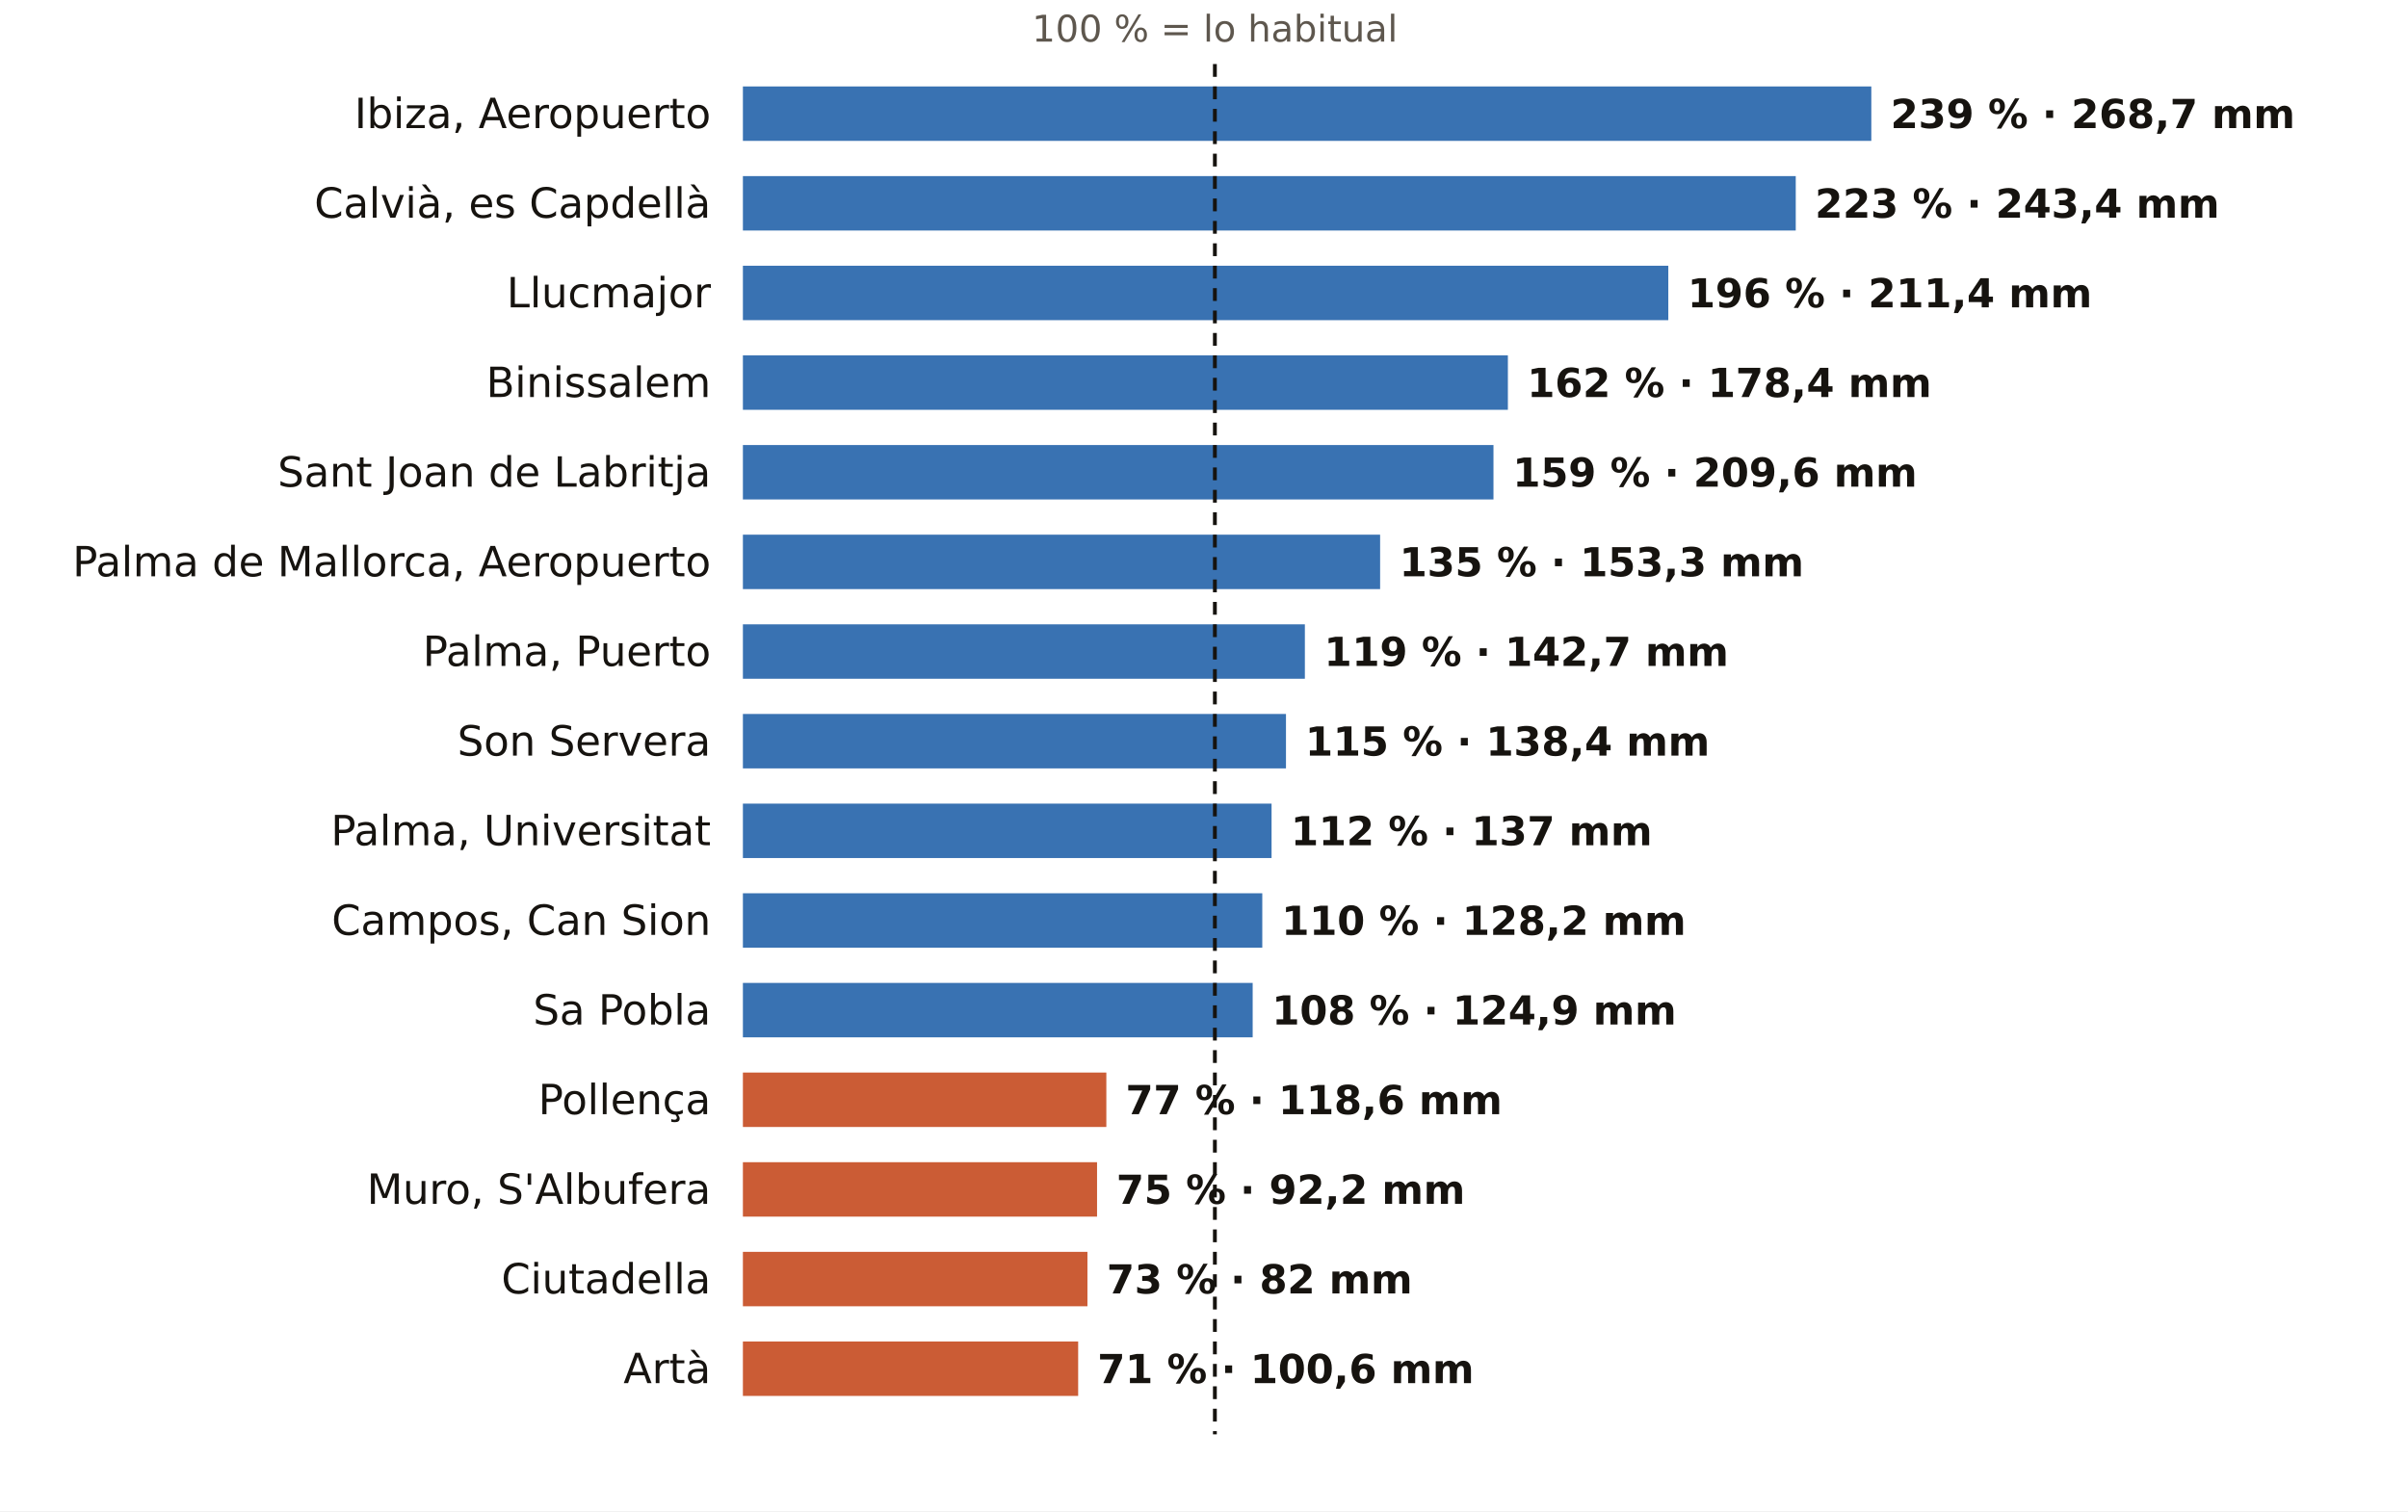
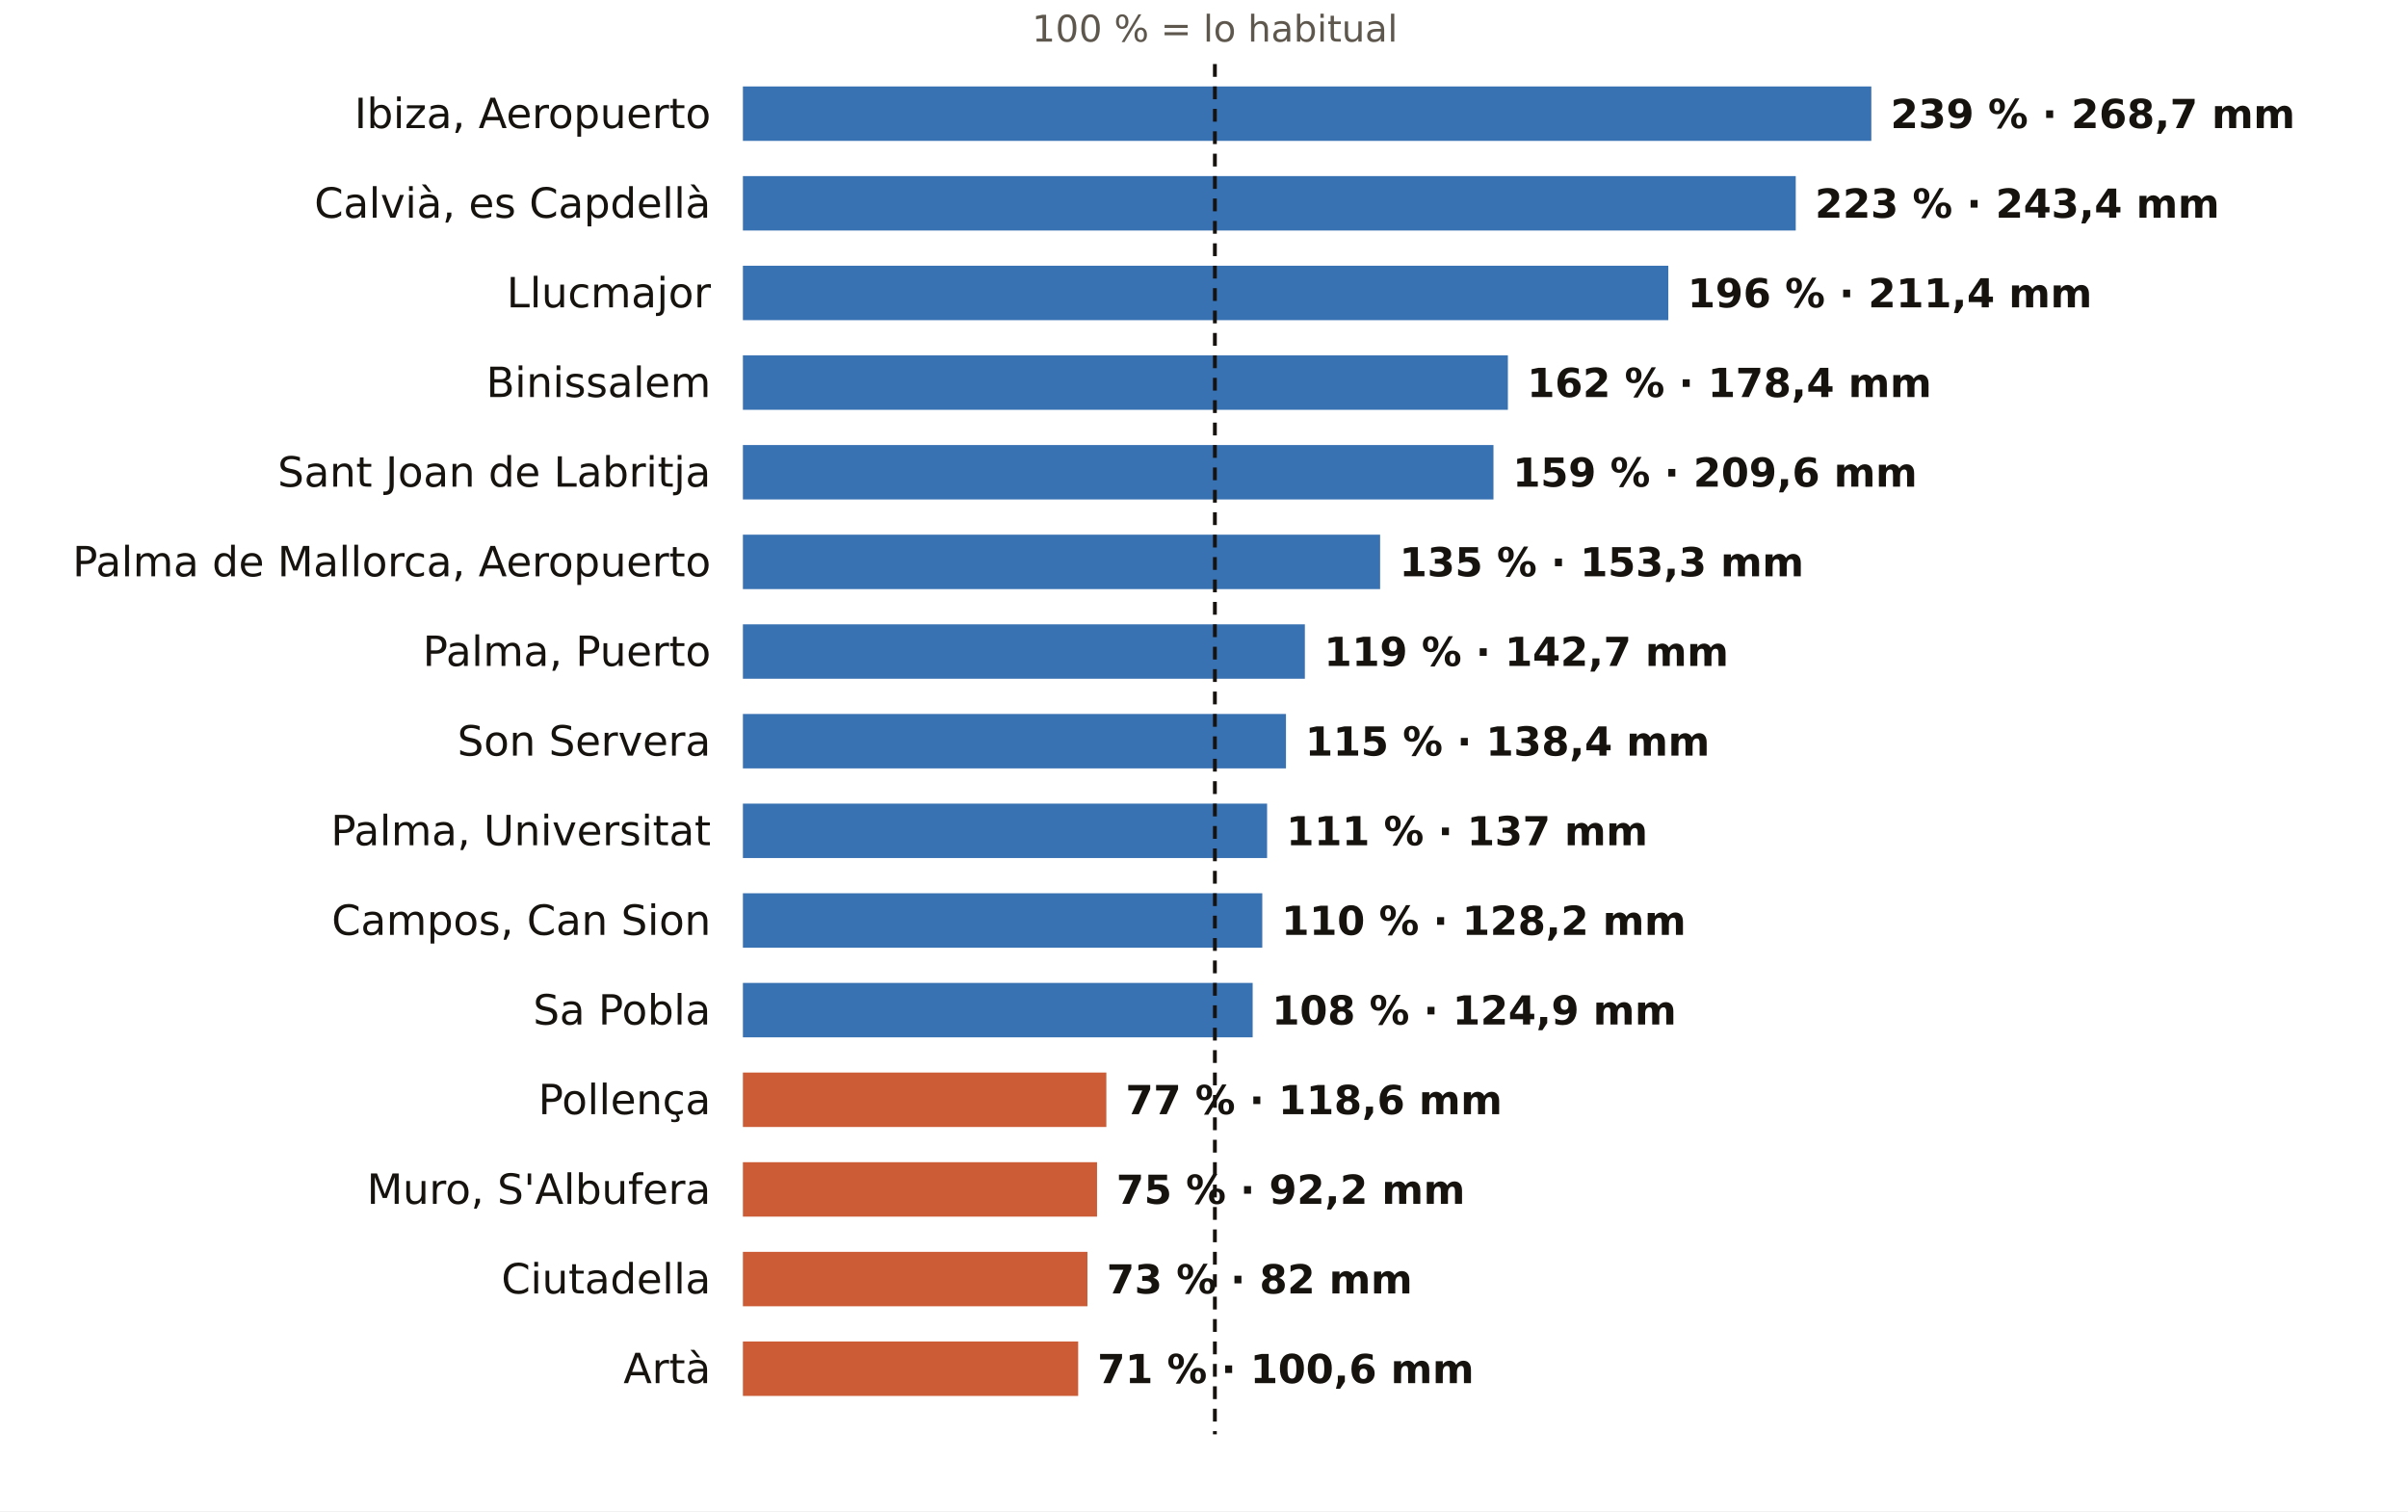
<svg xmlns="http://www.w3.org/2000/svg" viewBox="0 0 752 472" width="752" height="472" role="img" aria-label="El otoño en los pluviómetros de AEMET de Illes Balears: % de lo habitual">
  <rect width="752" height="472" fill="#FFFFFF" />
  <text x="379.4" y="13.0" font-size="11.5" fill="#5E574E" text-anchor="middle" font-weight="400" font-family="Public Sans, DejaVu Sans, Arial, sans-serif">100 % = lo habitual</text>
  <text x="222.0" y="40.0" font-size="13" fill="#16130F" text-anchor="end" font-weight="500" font-family="Public Sans, DejaVu Sans, Arial, sans-serif">Ibiza, Aeropuerto</text>
  <rect x="232" y="27" width="352.4" height="17" fill="#1F5FA8" opacity="0.88" />
  <text x="590.4" y="40.0" font-size="12.5" fill="#16130F" text-anchor="start" font-weight="600" font-family="Public Sans, DejaVu Sans, Arial, sans-serif">239 % · 268,7 mm</text>
  <text x="222.0" y="68.0" font-size="13" fill="#16130F" text-anchor="end" font-weight="500" font-family="Public Sans, DejaVu Sans, Arial, sans-serif">Calvià, es Capdellà</text>
  <rect x="232" y="55" width="328.8" height="17" fill="#1F5FA8" opacity="0.88" />
  <text x="566.8" y="68.0" font-size="12.5" fill="#16130F" text-anchor="start" font-weight="600" font-family="Public Sans, DejaVu Sans, Arial, sans-serif">223 % · 243,4 mm</text>
  <text x="222.0" y="96.0" font-size="13" fill="#16130F" text-anchor="end" font-weight="500" font-family="Public Sans, DejaVu Sans, Arial, sans-serif">Llucmajor</text>
  <rect x="232" y="83" width="289.0" height="17" fill="#1F5FA8" opacity="0.88" />
  <text x="527.0" y="96.0" font-size="12.5" fill="#16130F" text-anchor="start" font-weight="600" font-family="Public Sans, DejaVu Sans, Arial, sans-serif">196 % · 211,4 mm</text>
  <text x="222.0" y="124.0" font-size="13" fill="#16130F" text-anchor="end" font-weight="500" font-family="Public Sans, DejaVu Sans, Arial, sans-serif">Binissalem</text>
  <rect x="232" y="111" width="238.9" height="17" fill="#1F5FA8" opacity="0.88" />
  <text x="476.9" y="124.0" font-size="12.5" fill="#16130F" text-anchor="start" font-weight="600" font-family="Public Sans, DejaVu Sans, Arial, sans-serif">162 % · 178,4 mm</text>
  <text x="222.0" y="152.0" font-size="13" fill="#16130F" text-anchor="end" font-weight="500" font-family="Public Sans, DejaVu Sans, Arial, sans-serif">Sant Joan de Labritja</text>
  <rect x="232" y="139" width="234.4" height="17" fill="#1F5FA8" opacity="0.88" />
  <text x="472.4" y="152.0" font-size="12.5" fill="#16130F" text-anchor="start" font-weight="600" font-family="Public Sans, DejaVu Sans, Arial, sans-serif">159 % · 209,6 mm</text>
  <text x="222.0" y="180.0" font-size="13" fill="#16130F" text-anchor="end" font-weight="500" font-family="Public Sans, DejaVu Sans, Arial, sans-serif">Palma de Mallorca, Aeropuerto</text>
  <rect x="232" y="167" width="199.0" height="17" fill="#1F5FA8" opacity="0.88" />
  <text x="437.0" y="180.0" font-size="12.5" fill="#16130F" text-anchor="start" font-weight="600" font-family="Public Sans, DejaVu Sans, Arial, sans-serif">135 % · 153,3 mm</text>
  <text x="222.0" y="208.0" font-size="13" fill="#16130F" text-anchor="end" font-weight="500" font-family="Public Sans, DejaVu Sans, Arial, sans-serif">Palma, Puerto</text>
  <rect x="232" y="195" width="175.5" height="17" fill="#1F5FA8" opacity="0.88" />
  <text x="413.5" y="208.0" font-size="12.5" fill="#16130F" text-anchor="start" font-weight="600" font-family="Public Sans, DejaVu Sans, Arial, sans-serif">119 % · 142,7 mm</text>
  <text x="222.0" y="236.0" font-size="13" fill="#16130F" text-anchor="end" font-weight="500" font-family="Public Sans, DejaVu Sans, Arial, sans-serif">Son Servera</text>
  <rect x="232" y="223" width="169.6" height="17" fill="#1F5FA8" opacity="0.88" />
  <text x="407.6" y="236.0" font-size="12.5" fill="#16130F" text-anchor="start" font-weight="600" font-family="Public Sans, DejaVu Sans, Arial, sans-serif">115 % · 138,4 mm</text>
  <text x="222.0" y="264.0" font-size="13" fill="#16130F" text-anchor="end" font-weight="500" font-family="Public Sans, DejaVu Sans, Arial, sans-serif">Palma, Universitat</text>
-   <rect x="232" y="251" width="165.1" height="17" fill="#1F5FA8" opacity="0.88" />
-   <text x="403.1" y="264.0" font-size="12.5" fill="#16130F" text-anchor="start" font-weight="600" font-family="Public Sans, DejaVu Sans, Arial, sans-serif">112 % · 137 mm</text>
+   <rect x="232" y="251" width="163.7" height="17" fill="#1F5FA8" opacity="0.88" />
+   <text x="401.7" y="264.0" font-size="12.5" fill="#16130F" text-anchor="start" font-weight="600" font-family="Public Sans, DejaVu Sans, Arial, sans-serif">111 % · 137 mm</text>
  <text x="222.0" y="292.0" font-size="13" fill="#16130F" text-anchor="end" font-weight="500" font-family="Public Sans, DejaVu Sans, Arial, sans-serif">Campos, Can Sion</text>
  <rect x="232" y="279" width="162.2" height="17" fill="#1F5FA8" opacity="0.88" />
  <text x="400.2" y="292.0" font-size="12.5" fill="#16130F" text-anchor="start" font-weight="600" font-family="Public Sans, DejaVu Sans, Arial, sans-serif">110 % · 128,2 mm</text>
  <text x="222.0" y="320.0" font-size="13" fill="#16130F" text-anchor="end" font-weight="500" font-family="Public Sans, DejaVu Sans, Arial, sans-serif">Sa Pobla</text>
  <rect x="232" y="307" width="159.2" height="17" fill="#1F5FA8" opacity="0.88" />
  <text x="397.2" y="320.0" font-size="12.5" fill="#16130F" text-anchor="start" font-weight="600" font-family="Public Sans, DejaVu Sans, Arial, sans-serif">108 % · 124,9 mm</text>
  <text x="222.0" y="348.0" font-size="13" fill="#16130F" text-anchor="end" font-weight="500" font-family="Public Sans, DejaVu Sans, Arial, sans-serif">Pollença</text>
  <rect x="232" y="335" width="113.5" height="17" fill="#C4461A" opacity="0.88" />
  <text x="351.5" y="348.0" font-size="12.5" fill="#16130F" text-anchor="start" font-weight="600" font-family="Public Sans, DejaVu Sans, Arial, sans-serif">77 % · 118,6 mm</text>
  <text x="222.0" y="376.0" font-size="13" fill="#16130F" text-anchor="end" font-weight="500" font-family="Public Sans, DejaVu Sans, Arial, sans-serif">Muro, S'Albufera</text>
  <rect x="232" y="363" width="110.6" height="17" fill="#C4461A" opacity="0.88" />
  <text x="348.6" y="376.0" font-size="12.5" fill="#16130F" text-anchor="start" font-weight="600" font-family="Public Sans, DejaVu Sans, Arial, sans-serif">75 % · 92,2 mm</text>
  <text x="222.0" y="404.0" font-size="13" fill="#16130F" text-anchor="end" font-weight="500" font-family="Public Sans, DejaVu Sans, Arial, sans-serif">Ciutadella</text>
  <rect x="232" y="391" width="107.6" height="17" fill="#C4461A" opacity="0.88" />
  <text x="345.6" y="404.0" font-size="12.5" fill="#16130F" text-anchor="start" font-weight="600" font-family="Public Sans, DejaVu Sans, Arial, sans-serif">73 % · 82 mm</text>
  <text x="222.0" y="432.0" font-size="13" fill="#16130F" text-anchor="end" font-weight="500" font-family="Public Sans, DejaVu Sans, Arial, sans-serif">Artà</text>
  <rect x="232" y="419" width="104.7" height="17" fill="#C4461A" opacity="0.88" />
  <text x="342.7" y="432.0" font-size="12.5" fill="#16130F" text-anchor="start" font-weight="600" font-family="Public Sans, DejaVu Sans, Arial, sans-serif">71 % · 100,6 mm</text>
  <line x1="379.4" x2="379.4" y1="20" y2="448" stroke="#16130F" stroke-width="1.2" stroke-dasharray="4 3" />
</svg>
